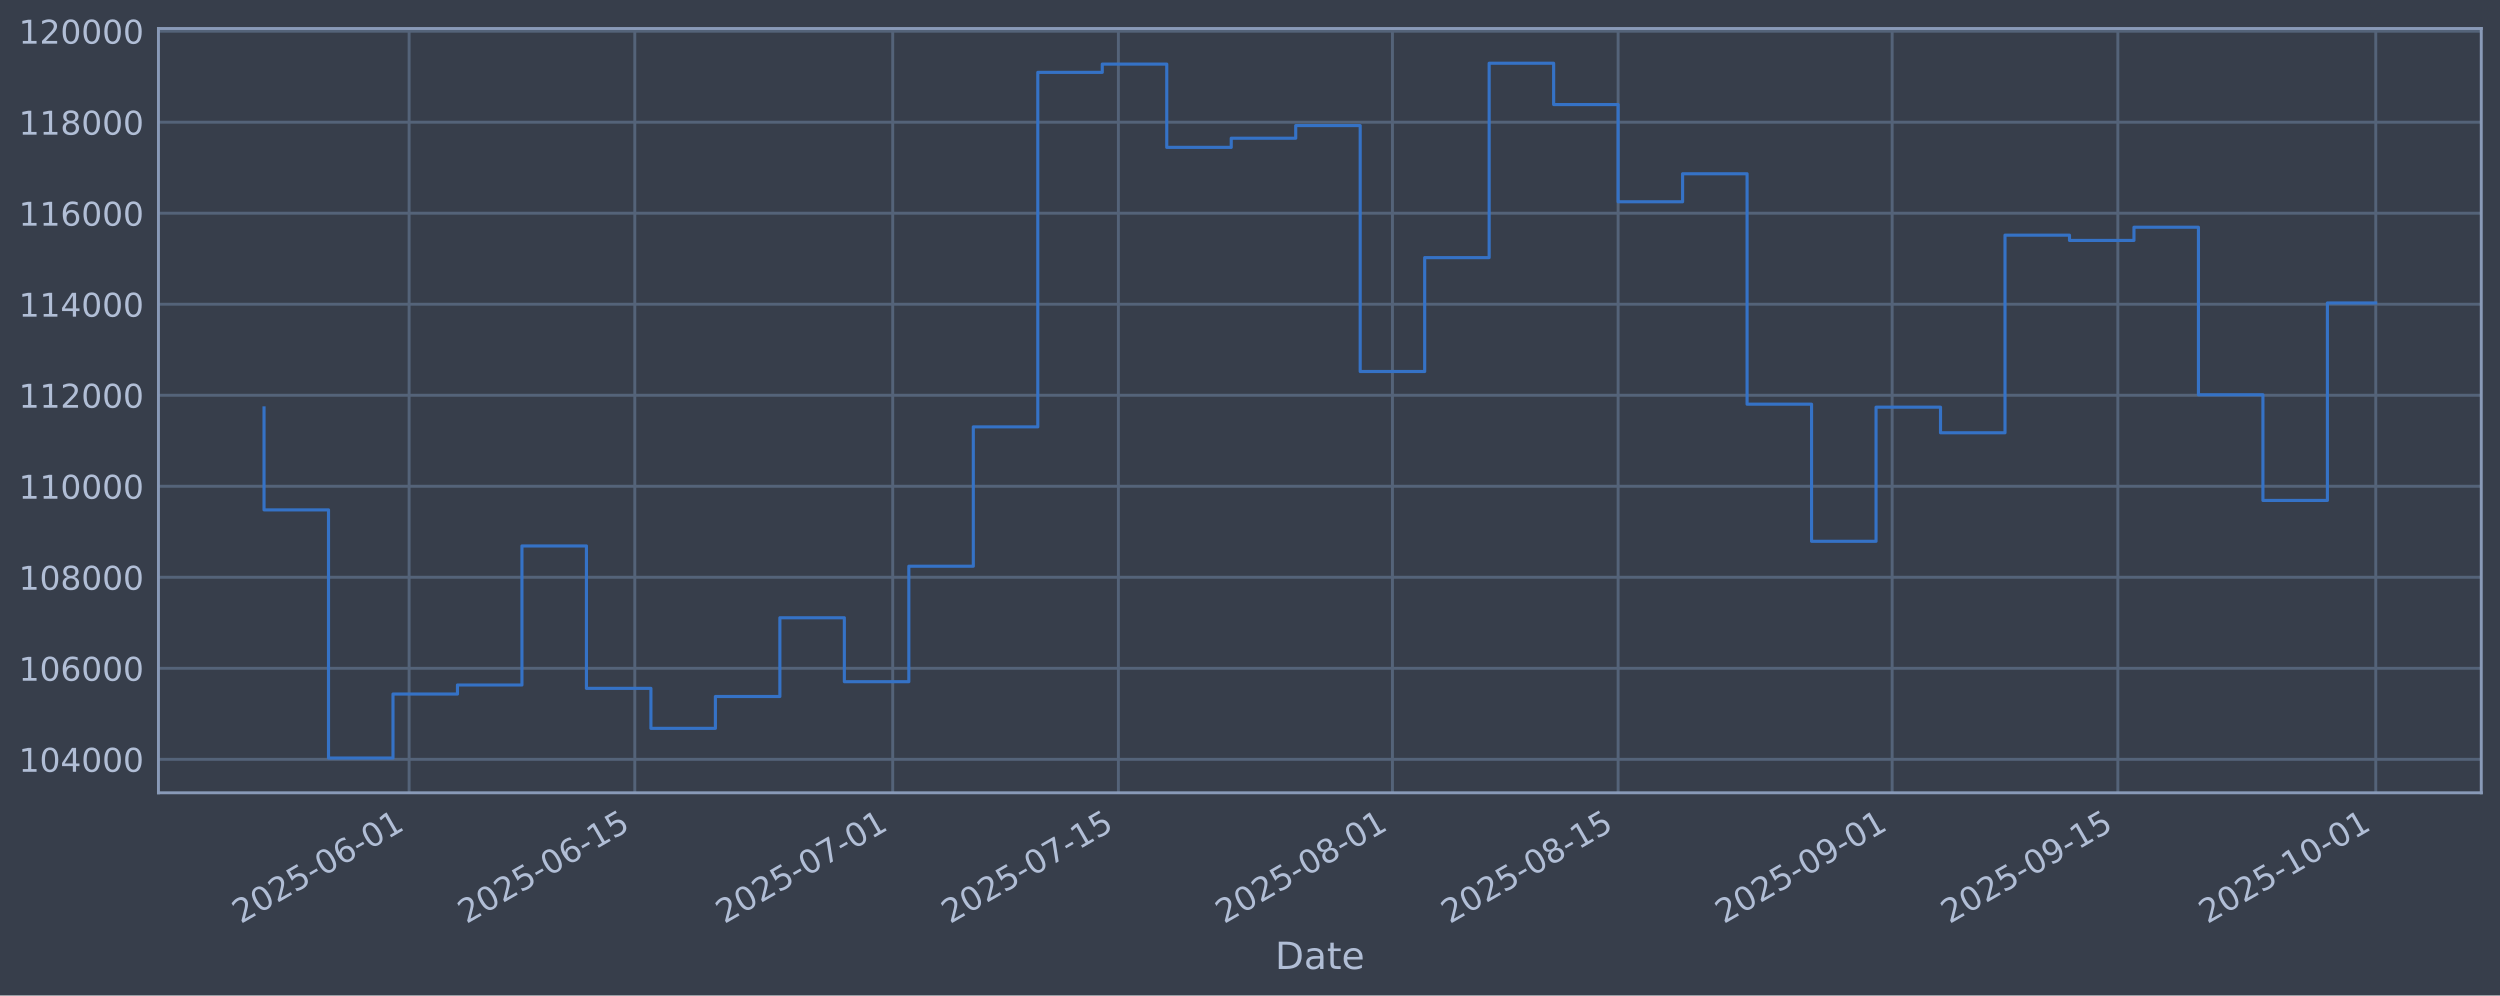
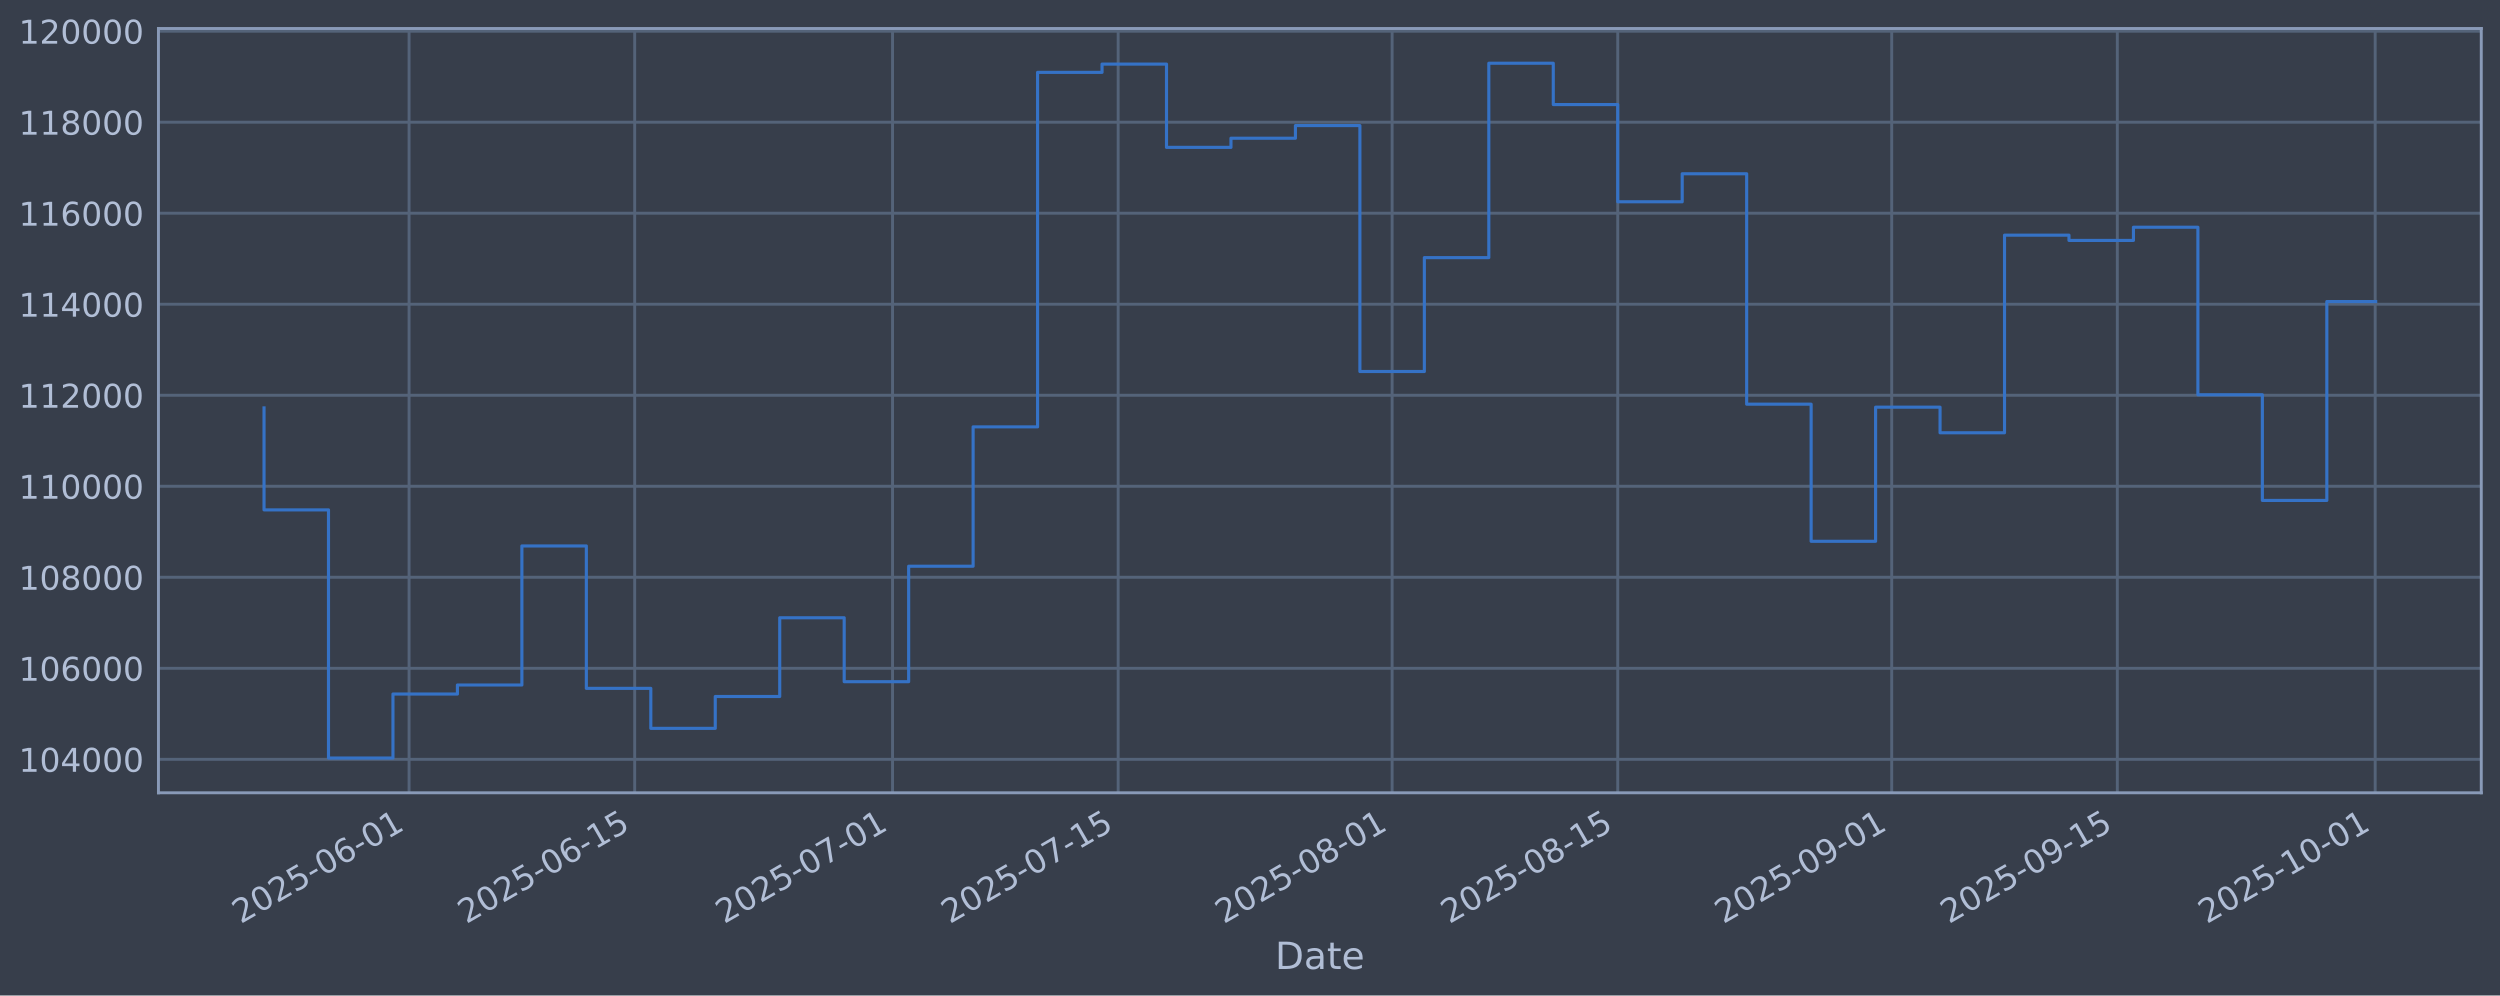
<svg xmlns="http://www.w3.org/2000/svg" xmlns:xlink="http://www.w3.org/1999/xlink" width="960.9pt" height="382.628pt" viewBox="0 0 960.9 382.628" version="1.1">
  <defs>
    <style type="text/css">*{stroke-linejoin: round; stroke-linecap: butt}</style>
  </defs>
  <g id="figure_1">
    <g id="patch_1">
      <path d="M 0 382.628  L 960.9 382.628  L 960.9 0  L 0 0  z " style="fill: #373e4b" />
    </g>
    <g id="axes_1">
      <g id="patch_2">
        <path d="M 60.901 304.718  L 953.701 304.718  L 953.701 10.958  L 60.901 10.958  z " style="fill: #373e4b" />
      </g>
      <g id="matplotlib.axis_1">
        <g id="xtick_1">
          <g id="line2d_1">
-             <path d="M 157.246 304.718  L 157.246 10.958  " clip-path="url(#p2fcffabdb0)" style="fill: none; stroke: #546379; stroke-width: 1.12; stroke-linecap: square" />
+             <path d="M 157.23 304.718  L 157.23 10.958  " clip-path="url(#p17a61fff04)" style="fill: none; stroke: #546379; stroke-width: 1.12; stroke-linecap: square" />
          </g>
          <g id="line2d_2" />
          <g id="text_1">
-             <g style="fill: #b1bed6" transform="translate(92.5201 355.2226) rotate(-30) scale(0.126 -0.126)">
+             <g style="fill: #b1bed6" transform="translate(92.50455 355.2226) rotate(-30) scale(0.126 -0.126)">
              <defs>
                <path id="DejaVuSans-32" d="M 1228 531  L 3431 531  L 3431 0  L 469 0  L 469 531  Q 828 903 1448 1529  Q 2069 2156 2228 2338  Q 2531 2678 2651 2914  Q 2772 3150 2772 3378  Q 2772 3750 2511 3984  Q 2250 4219 1831 4219  Q 1534 4219 1204 4116  Q 875 4013 500 3803  L 500 4441  Q 881 4594 1212 4672  Q 1544 4750 1819 4750  Q 2544 4750 2975 4387  Q 3406 4025 3406 3419  Q 3406 3131 3298 2873  Q 3191 2616 2906 2266  Q 2828 2175 2409 1742  Q 1991 1309 1228 531  z " transform="scale(0.015625)" />
                <path id="DejaVuSans-30" d="M 2034 4250  Q 1547 4250 1301 3770  Q 1056 3291 1056 2328  Q 1056 1369 1301 889  Q 1547 409 2034 409  Q 2525 409 2770 889  Q 3016 1369 3016 2328  Q 3016 3291 2770 3770  Q 2525 4250 2034 4250  z M 2034 4750  Q 2819 4750 3233 4129  Q 3647 3509 3647 2328  Q 3647 1150 3233 529  Q 2819 -91 2034 -91  Q 1250 -91 836 529  Q 422 1150 422 2328  Q 422 3509 836 4129  Q 1250 4750 2034 4750  z " transform="scale(0.015625)" />
                <path id="DejaVuSans-35" d="M 691 4666  L 3169 4666  L 3169 4134  L 1269 4134  L 1269 2991  Q 1406 3038 1543 3061  Q 1681 3084 1819 3084  Q 2600 3084 3056 2656  Q 3513 2228 3513 1497  Q 3513 744 3044 326  Q 2575 -91 1722 -91  Q 1428 -91 1123 -41  Q 819 9 494 109  L 494 744  Q 775 591 1075 516  Q 1375 441 1709 441  Q 2250 441 2565 725  Q 2881 1009 2881 1497  Q 2881 1984 2565 2268  Q 2250 2553 1709 2553  Q 1456 2553 1204 2497  Q 953 2441 691 2322  L 691 4666  z " transform="scale(0.015625)" />
                <path id="DejaVuSans-2d" d="M 313 2009  L 1997 2009  L 1997 1497  L 313 1497  L 313 2009  z " transform="scale(0.015625)" />
                <path id="DejaVuSans-36" d="M 2113 2584  Q 1688 2584 1439 2293  Q 1191 2003 1191 1497  Q 1191 994 1439 701  Q 1688 409 2113 409  Q 2538 409 2786 701  Q 3034 994 3034 1497  Q 3034 2003 2786 2293  Q 2538 2584 2113 2584  z M 3366 4563  L 3366 3988  Q 3128 4100 2886 4159  Q 2644 4219 2406 4219  Q 1781 4219 1451 3797  Q 1122 3375 1075 2522  Q 1259 2794 1537 2939  Q 1816 3084 2150 3084  Q 2853 3084 3261 2657  Q 3669 2231 3669 1497  Q 3669 778 3244 343  Q 2819 -91 2113 -91  Q 1303 -91 875 529  Q 447 1150 447 2328  Q 447 3434 972 4092  Q 1497 4750 2381 4750  Q 2619 4750 2861 4703  Q 3103 4656 3366 4563  z " transform="scale(0.015625)" />
                <path id="DejaVuSans-31" d="M 794 531  L 1825 531  L 1825 4091  L 703 3866  L 703 4441  L 1819 4666  L 2450 4666  L 2450 531  L 3481 531  L 3481 0  L 794 0  L 794 531  z " transform="scale(0.015625)" />
              </defs>
              <use xlink:href="#DejaVuSans-32" />
              <use xlink:href="#DejaVuSans-30" transform="translate(63.62305 0)" />
              <use xlink:href="#DejaVuSans-32" transform="translate(127.2461 0)" />
              <use xlink:href="#DejaVuSans-35" transform="translate(190.8691 0)" />
              <use xlink:href="#DejaVuSans-2d" transform="translate(254.4922 0)" />
              <use xlink:href="#DejaVuSans-30" transform="translate(290.5762 0)" />
              <use xlink:href="#DejaVuSans-36" transform="translate(354.1992 0)" />
              <use xlink:href="#DejaVuSans-2d" transform="translate(417.8223 0)" />
              <use xlink:href="#DejaVuSans-30" transform="translate(453.9062 0)" />
              <use xlink:href="#DejaVuSans-31" transform="translate(517.5293 0)" />
            </g>
          </g>
        </g>
        <g id="xtick_2">
          <g id="line2d_3">
-             <path d="M 243.988 304.718  L 243.988 10.958  " clip-path="url(#p2fcffabdb0)" style="fill: none; stroke: #546379; stroke-width: 1.12; stroke-linecap: square" />
+             <path d="M 243.949 304.718  L 243.949 10.958  " clip-path="url(#p17a61fff04)" style="fill: none; stroke: #546379; stroke-width: 1.12; stroke-linecap: square" />
          </g>
          <g id="line2d_4" />
          <g id="text_2">
-             <g style="fill: #b1bed6" transform="translate(179.263 355.2226) rotate(-30) scale(0.126 -0.126)">
+             <g style="fill: #b1bed6" transform="translate(179.2232 355.2226) rotate(-30) scale(0.126 -0.126)">
              <use xlink:href="#DejaVuSans-32" />
              <use xlink:href="#DejaVuSans-30" transform="translate(63.62305 0)" />
              <use xlink:href="#DejaVuSans-32" transform="translate(127.2461 0)" />
              <use xlink:href="#DejaVuSans-35" transform="translate(190.8691 0)" />
              <use xlink:href="#DejaVuSans-2d" transform="translate(254.4922 0)" />
              <use xlink:href="#DejaVuSans-30" transform="translate(290.5762 0)" />
              <use xlink:href="#DejaVuSans-36" transform="translate(354.1992 0)" />
              <use xlink:href="#DejaVuSans-2d" transform="translate(417.8223 0)" />
              <use xlink:href="#DejaVuSans-31" transform="translate(453.9062 0)" />
              <use xlink:href="#DejaVuSans-35" transform="translate(517.5293 0)" />
            </g>
          </g>
        </g>
        <g id="xtick_3">
          <g id="line2d_5">
-             <path d="M 343.123 304.718  L 343.123 10.958  " clip-path="url(#p2fcffabdb0)" style="fill: none; stroke: #546379; stroke-width: 1.12; stroke-linecap: square" />
+             <path d="M 343.056 304.718  L 343.056 10.958  " clip-path="url(#p17a61fff04)" style="fill: none; stroke: #546379; stroke-width: 1.12; stroke-linecap: square" />
          </g>
          <g id="line2d_6" />
          <g id="text_3">
-             <g style="fill: #b1bed6" transform="translate(278.3977 355.2226) rotate(-30) scale(0.126 -0.126)">
+             <g style="fill: #b1bed6" transform="translate(278.3303 355.2226) rotate(-30) scale(0.126 -0.126)">
              <defs>
                <path id="DejaVuSans-37" d="M 525 4666  L 3525 4666  L 3525 4397  L 1831 0  L 1172 0  L 2766 4134  L 525 4134  L 525 4666  z " transform="scale(0.015625)" />
              </defs>
              <use xlink:href="#DejaVuSans-32" />
              <use xlink:href="#DejaVuSans-30" transform="translate(63.62305 0)" />
              <use xlink:href="#DejaVuSans-32" transform="translate(127.2461 0)" />
              <use xlink:href="#DejaVuSans-35" transform="translate(190.8691 0)" />
              <use xlink:href="#DejaVuSans-2d" transform="translate(254.4922 0)" />
              <use xlink:href="#DejaVuSans-30" transform="translate(290.5762 0)" />
              <use xlink:href="#DejaVuSans-37" transform="translate(354.1992 0)" />
              <use xlink:href="#DejaVuSans-2d" transform="translate(417.8223 0)" />
              <use xlink:href="#DejaVuSans-30" transform="translate(453.9062 0)" />
              <use xlink:href="#DejaVuSans-31" transform="translate(517.5293 0)" />
            </g>
          </g>
        </g>
        <g id="xtick_4">
          <g id="line2d_7">
-             <path d="M 429.866 304.718  L 429.866 10.958  " clip-path="url(#p2fcffabdb0)" style="fill: none; stroke: #546379; stroke-width: 1.12; stroke-linecap: square" />
+             <path d="M 429.775 304.718  L 429.775 10.958  " clip-path="url(#p17a61fff04)" style="fill: none; stroke: #546379; stroke-width: 1.12; stroke-linecap: square" />
          </g>
          <g id="line2d_8" />
          <g id="text_4">
-             <g style="fill: #b1bed6" transform="translate(365.1406 355.2226) rotate(-30) scale(0.126 -0.126)">
+             <g style="fill: #b1bed6" transform="translate(365.049 355.2226) rotate(-30) scale(0.126 -0.126)">
              <use xlink:href="#DejaVuSans-32" />
              <use xlink:href="#DejaVuSans-30" transform="translate(63.62305 0)" />
              <use xlink:href="#DejaVuSans-32" transform="translate(127.2461 0)" />
              <use xlink:href="#DejaVuSans-35" transform="translate(190.8691 0)" />
              <use xlink:href="#DejaVuSans-2d" transform="translate(254.4922 0)" />
              <use xlink:href="#DejaVuSans-30" transform="translate(290.5762 0)" />
              <use xlink:href="#DejaVuSans-37" transform="translate(354.1992 0)" />
              <use xlink:href="#DejaVuSans-2d" transform="translate(417.8223 0)" />
              <use xlink:href="#DejaVuSans-31" transform="translate(453.9062 0)" />
              <use xlink:href="#DejaVuSans-35" transform="translate(517.5293 0)" />
            </g>
          </g>
        </g>
        <g id="xtick_5">
          <g id="line2d_9">
-             <path d="M 535.197 304.718  L 535.197 10.958  " clip-path="url(#p2fcffabdb0)" style="fill: none; stroke: #546379; stroke-width: 1.12; stroke-linecap: square" />
+             <path d="M 535.076 304.718  L 535.076 10.958  " clip-path="url(#p17a61fff04)" style="fill: none; stroke: #546379; stroke-width: 1.12; stroke-linecap: square" />
          </g>
          <g id="line2d_10" />
          <g id="text_5">
-             <g style="fill: #b1bed6" transform="translate(470.4713 355.2226) rotate(-30) scale(0.126 -0.126)">
+             <g style="fill: #b1bed6" transform="translate(470.3503 355.2226) rotate(-30) scale(0.126 -0.126)">
              <defs>
                <path id="DejaVuSans-38" d="M 2034 2216  Q 1584 2216 1326 1975  Q 1069 1734 1069 1313  Q 1069 891 1326 650  Q 1584 409 2034 409  Q 2484 409 2743 651  Q 3003 894 3003 1313  Q 3003 1734 2745 1975  Q 2488 2216 2034 2216  z M 1403 2484  Q 997 2584 770 2862  Q 544 3141 544 3541  Q 544 4100 942 4425  Q 1341 4750 2034 4750  Q 2731 4750 3128 4425  Q 3525 4100 3525 3541  Q 3525 3141 3298 2862  Q 3072 2584 2669 2484  Q 3125 2378 3379 2068  Q 3634 1759 3634 1313  Q 3634 634 3220 271  Q 2806 -91 2034 -91  Q 1263 -91 848 271  Q 434 634 434 1313  Q 434 1759 690 2068  Q 947 2378 1403 2484  z M 1172 3481  Q 1172 3119 1398 2916  Q 1625 2713 2034 2713  Q 2441 2713 2670 2916  Q 2900 3119 2900 3481  Q 2900 3844 2670 4047  Q 2441 4250 2034 4250  Q 1625 4250 1398 4047  Q 1172 3844 1172 3481  z " transform="scale(0.015625)" />
              </defs>
              <use xlink:href="#DejaVuSans-32" />
              <use xlink:href="#DejaVuSans-30" transform="translate(63.62305 0)" />
              <use xlink:href="#DejaVuSans-32" transform="translate(127.2461 0)" />
              <use xlink:href="#DejaVuSans-35" transform="translate(190.8691 0)" />
              <use xlink:href="#DejaVuSans-2d" transform="translate(254.4922 0)" />
              <use xlink:href="#DejaVuSans-30" transform="translate(290.5762 0)" />
              <use xlink:href="#DejaVuSans-38" transform="translate(354.1992 0)" />
              <use xlink:href="#DejaVuSans-2d" transform="translate(417.8223 0)" />
              <use xlink:href="#DejaVuSans-30" transform="translate(453.9062 0)" />
              <use xlink:href="#DejaVuSans-31" transform="translate(517.5293 0)" />
            </g>
          </g>
        </g>
        <g id="xtick_6">
          <g id="line2d_11">
-             <path d="M 621.94 304.718  L 621.94 10.958  " clip-path="url(#p2fcffabdb0)" style="fill: none; stroke: #546379; stroke-width: 1.12; stroke-linecap: square" />
+             <path d="M 621.795 304.718  L 621.795 10.958  " clip-path="url(#p17a61fff04)" style="fill: none; stroke: #546379; stroke-width: 1.12; stroke-linecap: square" />
          </g>
          <g id="line2d_12" />
          <g id="text_6">
-             <g style="fill: #b1bed6" transform="translate(557.2142 355.2226) rotate(-30) scale(0.126 -0.126)">
+             <g style="fill: #b1bed6" transform="translate(557.069 355.2226) rotate(-30) scale(0.126 -0.126)">
              <use xlink:href="#DejaVuSans-32" />
              <use xlink:href="#DejaVuSans-30" transform="translate(63.62305 0)" />
              <use xlink:href="#DejaVuSans-32" transform="translate(127.2461 0)" />
              <use xlink:href="#DejaVuSans-35" transform="translate(190.8691 0)" />
              <use xlink:href="#DejaVuSans-2d" transform="translate(254.4922 0)" />
              <use xlink:href="#DejaVuSans-30" transform="translate(290.5762 0)" />
              <use xlink:href="#DejaVuSans-38" transform="translate(354.1992 0)" />
              <use xlink:href="#DejaVuSans-2d" transform="translate(417.8223 0)" />
              <use xlink:href="#DejaVuSans-31" transform="translate(453.9062 0)" />
              <use xlink:href="#DejaVuSans-35" transform="translate(517.5293 0)" />
            </g>
          </g>
        </g>
        <g id="xtick_7">
          <g id="line2d_13">
-             <path d="M 727.27 304.718  L 727.27 10.958  " clip-path="url(#p2fcffabdb0)" style="fill: none; stroke: #546379; stroke-width: 1.12; stroke-linecap: square" />
+             <path d="M 727.096 304.718  L 727.096 10.958  " clip-path="url(#p17a61fff04)" style="fill: none; stroke: #546379; stroke-width: 1.12; stroke-linecap: square" />
          </g>
          <g id="line2d_14" />
          <g id="text_7">
-             <g style="fill: #b1bed6" transform="translate(662.5448 355.2226) rotate(-30) scale(0.126 -0.126)">
+             <g style="fill: #b1bed6" transform="translate(662.3703 355.2226) rotate(-30) scale(0.126 -0.126)">
              <defs>
                <path id="DejaVuSans-39" d="M 703 97  L 703 672  Q 941 559 1184 500  Q 1428 441 1663 441  Q 2288 441 2617 861  Q 2947 1281 2994 2138  Q 2813 1869 2534 1725  Q 2256 1581 1919 1581  Q 1219 1581 811 2004  Q 403 2428 403 3163  Q 403 3881 828 4315  Q 1253 4750 1959 4750  Q 2769 4750 3195 4129  Q 3622 3509 3622 2328  Q 3622 1225 3098 567  Q 2575 -91 1691 -91  Q 1453 -91 1209 -44  Q 966 3 703 97  z M 1959 2075  Q 2384 2075 2632 2365  Q 2881 2656 2881 3163  Q 2881 3666 2632 3958  Q 2384 4250 1959 4250  Q 1534 4250 1286 3958  Q 1038 3666 1038 3163  Q 1038 2656 1286 2365  Q 1534 2075 1959 2075  z " transform="scale(0.015625)" />
              </defs>
              <use xlink:href="#DejaVuSans-32" />
              <use xlink:href="#DejaVuSans-30" transform="translate(63.62305 0)" />
              <use xlink:href="#DejaVuSans-32" transform="translate(127.2461 0)" />
              <use xlink:href="#DejaVuSans-35" transform="translate(190.8691 0)" />
              <use xlink:href="#DejaVuSans-2d" transform="translate(254.4922 0)" />
              <use xlink:href="#DejaVuSans-30" transform="translate(290.5762 0)" />
              <use xlink:href="#DejaVuSans-39" transform="translate(354.1992 0)" />
              <use xlink:href="#DejaVuSans-2d" transform="translate(417.8223 0)" />
              <use xlink:href="#DejaVuSans-30" transform="translate(453.9062 0)" />
              <use xlink:href="#DejaVuSans-31" transform="translate(517.5293 0)" />
            </g>
          </g>
        </g>
        <g id="xtick_8">
          <g id="line2d_15">
-             <path d="M 814.013 304.718  L 814.013 10.958  " clip-path="url(#p2fcffabdb0)" style="fill: none; stroke: #546379; stroke-width: 1.12; stroke-linecap: square" />
+             <path d="M 813.815 304.718  L 813.815 10.958  " clip-path="url(#p17a61fff04)" style="fill: none; stroke: #546379; stroke-width: 1.12; stroke-linecap: square" />
          </g>
          <g id="line2d_16" />
          <g id="text_8">
-             <g style="fill: #b1bed6" transform="translate(749.2877 355.2226) rotate(-30) scale(0.126 -0.126)">
+             <g style="fill: #b1bed6" transform="translate(749.089 355.2226) rotate(-30) scale(0.126 -0.126)">
              <use xlink:href="#DejaVuSans-32" />
              <use xlink:href="#DejaVuSans-30" transform="translate(63.62305 0)" />
              <use xlink:href="#DejaVuSans-32" transform="translate(127.2461 0)" />
              <use xlink:href="#DejaVuSans-35" transform="translate(190.8691 0)" />
              <use xlink:href="#DejaVuSans-2d" transform="translate(254.4922 0)" />
              <use xlink:href="#DejaVuSans-30" transform="translate(290.5762 0)" />
              <use xlink:href="#DejaVuSans-39" transform="translate(354.1992 0)" />
              <use xlink:href="#DejaVuSans-2d" transform="translate(417.8223 0)" />
              <use xlink:href="#DejaVuSans-31" transform="translate(453.9062 0)" />
              <use xlink:href="#DejaVuSans-35" transform="translate(517.5293 0)" />
            </g>
          </g>
        </g>
        <g id="xtick_9">
          <g id="line2d_17">
-             <path d="M 913.148 304.718  L 913.148 10.958  " clip-path="url(#p2fcffabdb0)" style="fill: none; stroke: #546379; stroke-width: 1.12; stroke-linecap: square" />
+             <path d="M 912.922 304.718  L 912.922 10.958  " clip-path="url(#p17a61fff04)" style="fill: none; stroke: #546379; stroke-width: 1.12; stroke-linecap: square" />
          </g>
          <g id="line2d_18" />
          <g id="text_9">
-             <g style="fill: #b1bed6" transform="translate(848.4224 355.2226) rotate(-30) scale(0.126 -0.126)">
+             <g style="fill: #b1bed6" transform="translate(848.1961 355.2226) rotate(-30) scale(0.126 -0.126)">
              <use xlink:href="#DejaVuSans-32" />
              <use xlink:href="#DejaVuSans-30" transform="translate(63.62305 0)" />
              <use xlink:href="#DejaVuSans-32" transform="translate(127.2461 0)" />
              <use xlink:href="#DejaVuSans-35" transform="translate(190.8691 0)" />
              <use xlink:href="#DejaVuSans-2d" transform="translate(254.4922 0)" />
              <use xlink:href="#DejaVuSans-31" transform="translate(290.5762 0)" />
              <use xlink:href="#DejaVuSans-30" transform="translate(354.1992 0)" />
              <use xlink:href="#DejaVuSans-2d" transform="translate(417.8223 0)" />
              <use xlink:href="#DejaVuSans-30" transform="translate(453.9062 0)" />
              <use xlink:href="#DejaVuSans-31" transform="translate(517.5293 0)" />
            </g>
          </g>
        </g>
        <g id="text_10">
          <g style="fill: #b1bed6" transform="translate(490.0914 372.4337) scale(0.144 -0.144)">
            <defs>
              <path id="DejaVuSans-44" d="M 1259 4147  L 1259 519  L 2022 519  Q 2988 519 3436 956  Q 3884 1394 3884 2338  Q 3884 3275 3436 3711  Q 2988 4147 2022 4147  L 1259 4147  z M 628 4666  L 1925 4666  Q 3281 4666 3915 4102  Q 4550 3538 4550 2338  Q 4550 1131 3912 565  Q 3275 0 1925 0  L 628 0  L 628 4666  z " transform="scale(0.015625)" />
              <path id="DejaVuSans-61" d="M 2194 1759  Q 1497 1759 1228 1600  Q 959 1441 959 1056  Q 959 750 1161 570  Q 1363 391 1709 391  Q 2188 391 2477 730  Q 2766 1069 2766 1631  L 2766 1759  L 2194 1759  z M 3341 1997  L 3341 0  L 2766 0  L 2766 531  Q 2569 213 2275 61  Q 1981 -91 1556 -91  Q 1019 -91 701 211  Q 384 513 384 1019  Q 384 1609 779 1909  Q 1175 2209 1959 2209  L 2766 2209  L 2766 2266  Q 2766 2663 2505 2880  Q 2244 3097 1772 3097  Q 1472 3097 1187 3025  Q 903 2953 641 2809  L 641 3341  Q 956 3463 1253 3523  Q 1550 3584 1831 3584  Q 2591 3584 2966 3190  Q 3341 2797 3341 1997  z " transform="scale(0.015625)" />
              <path id="DejaVuSans-74" d="M 1172 4494  L 1172 3500  L 2356 3500  L 2356 3053  L 1172 3053  L 1172 1153  Q 1172 725 1289 603  Q 1406 481 1766 481  L 2356 481  L 2356 0  L 1766 0  Q 1100 0 847 248  Q 594 497 594 1153  L 594 3053  L 172 3053  L 172 3500  L 594 3500  L 594 4494  L 1172 4494  z " transform="scale(0.015625)" />
              <path id="DejaVuSans-65" d="M 3597 1894  L 3597 1613  L 953 1613  Q 991 1019 1311 708  Q 1631 397 2203 397  Q 2534 397 2845 478  Q 3156 559 3463 722  L 3463 178  Q 3153 47 2828 -22  Q 2503 -91 2169 -91  Q 1331 -91 842 396  Q 353 884 353 1716  Q 353 2575 817 3079  Q 1281 3584 2069 3584  Q 2775 3584 3186 3129  Q 3597 2675 3597 1894  z M 3022 2063  Q 3016 2534 2758 2815  Q 2500 3097 2075 3097  Q 1594 3097 1305 2825  Q 1016 2553 972 2059  L 3022 2063  z " transform="scale(0.015625)" />
            </defs>
            <use xlink:href="#DejaVuSans-44" />
            <use xlink:href="#DejaVuSans-61" transform="translate(77.00195 0)" />
            <use xlink:href="#DejaVuSans-74" transform="translate(138.2812 0)" />
            <use xlink:href="#DejaVuSans-65" transform="translate(177.4902 0)" />
          </g>
        </g>
      </g>
      <g id="matplotlib.axis_2">
        <g id="ytick_1">
          <g id="line2d_19">
-             <path d="M 60.901 291.85  L 953.701 291.85  " clip-path="url(#p2fcffabdb0)" style="fill: none; stroke: #546379; stroke-width: 1.12; stroke-linecap: square" />
+             <path d="M 60.901 291.85  L 953.701 291.85  " clip-path="url(#p17a61fff04)" style="fill: none; stroke: #546379; stroke-width: 1.12; stroke-linecap: square" />
          </g>
          <g id="line2d_20" />
          <g id="text_11">
            <g style="fill: #b1bed6" transform="translate(7.2 296.6367) scale(0.126 -0.126)">
              <defs>
                <path id="DejaVuSans-34" d="M 2419 4116  L 825 1625  L 2419 1625  L 2419 4116  z M 2253 4666  L 3047 4666  L 3047 1625  L 3713 1625  L 3713 1100  L 3047 1100  L 3047 0  L 2419 0  L 2419 1100  L 313 1100  L 313 1709  L 2253 4666  z " transform="scale(0.015625)" />
              </defs>
              <use xlink:href="#DejaVuSans-31" />
              <use xlink:href="#DejaVuSans-30" transform="translate(63.62305 0)" />
              <use xlink:href="#DejaVuSans-34" transform="translate(127.2461 0)" />
              <use xlink:href="#DejaVuSans-30" transform="translate(190.8691 0)" />
              <use xlink:href="#DejaVuSans-30" transform="translate(254.4922 0)" />
              <use xlink:href="#DejaVuSans-30" transform="translate(318.1152 0)" />
            </g>
          </g>
        </g>
        <g id="ytick_2">
          <g id="line2d_21">
-             <path d="M 60.901 256.867  L 953.701 256.867  " clip-path="url(#p2fcffabdb0)" style="fill: none; stroke: #546379; stroke-width: 1.12; stroke-linecap: square" />
+             <path d="M 60.901 256.867  L 953.701 256.867  " clip-path="url(#p17a61fff04)" style="fill: none; stroke: #546379; stroke-width: 1.12; stroke-linecap: square" />
          </g>
          <g id="line2d_22" />
          <g id="text_12">
            <g style="fill: #b1bed6" transform="translate(7.2 261.6538) scale(0.126 -0.126)">
              <use xlink:href="#DejaVuSans-31" />
              <use xlink:href="#DejaVuSans-30" transform="translate(63.62305 0)" />
              <use xlink:href="#DejaVuSans-36" transform="translate(127.2461 0)" />
              <use xlink:href="#DejaVuSans-30" transform="translate(190.8691 0)" />
              <use xlink:href="#DejaVuSans-30" transform="translate(254.4922 0)" />
              <use xlink:href="#DejaVuSans-30" transform="translate(318.1152 0)" />
            </g>
          </g>
        </g>
        <g id="ytick_3">
          <g id="line2d_23">
-             <path d="M 60.901 221.884  L 953.701 221.884  " clip-path="url(#p2fcffabdb0)" style="fill: none; stroke: #546379; stroke-width: 1.12; stroke-linecap: square" />
+             <path d="M 60.901 221.884  L 953.701 221.884  " clip-path="url(#p17a61fff04)" style="fill: none; stroke: #546379; stroke-width: 1.12; stroke-linecap: square" />
          </g>
          <g id="line2d_24" />
          <g id="text_13">
            <g style="fill: #b1bed6" transform="translate(7.2 226.671) scale(0.126 -0.126)">
              <use xlink:href="#DejaVuSans-31" />
              <use xlink:href="#DejaVuSans-30" transform="translate(63.62305 0)" />
              <use xlink:href="#DejaVuSans-38" transform="translate(127.2461 0)" />
              <use xlink:href="#DejaVuSans-30" transform="translate(190.8691 0)" />
              <use xlink:href="#DejaVuSans-30" transform="translate(254.4922 0)" />
              <use xlink:href="#DejaVuSans-30" transform="translate(318.1152 0)" />
            </g>
          </g>
        </g>
        <g id="ytick_4">
          <g id="line2d_25">
-             <path d="M 60.901 186.901  L 953.701 186.901  " clip-path="url(#p2fcffabdb0)" style="fill: none; stroke: #546379; stroke-width: 1.12; stroke-linecap: square" />
+             <path d="M 60.901 186.901  L 953.701 186.901  " clip-path="url(#p17a61fff04)" style="fill: none; stroke: #546379; stroke-width: 1.12; stroke-linecap: square" />
          </g>
          <g id="line2d_26" />
          <g id="text_14">
            <g style="fill: #b1bed6" transform="translate(7.2 191.6882) scale(0.126 -0.126)">
              <use xlink:href="#DejaVuSans-31" />
              <use xlink:href="#DejaVuSans-31" transform="translate(63.62305 0)" />
              <use xlink:href="#DejaVuSans-30" transform="translate(127.2461 0)" />
              <use xlink:href="#DejaVuSans-30" transform="translate(190.8691 0)" />
              <use xlink:href="#DejaVuSans-30" transform="translate(254.4922 0)" />
              <use xlink:href="#DejaVuSans-30" transform="translate(318.1152 0)" />
            </g>
          </g>
        </g>
        <g id="ytick_5">
          <g id="line2d_27">
-             <path d="M 60.901 151.918  L 953.701 151.918  " clip-path="url(#p2fcffabdb0)" style="fill: none; stroke: #546379; stroke-width: 1.12; stroke-linecap: square" />
+             <path d="M 60.901 151.918  L 953.701 151.918  " clip-path="url(#p17a61fff04)" style="fill: none; stroke: #546379; stroke-width: 1.12; stroke-linecap: square" />
          </g>
          <g id="line2d_28" />
          <g id="text_15">
            <g style="fill: #b1bed6" transform="translate(7.2 156.7053) scale(0.126 -0.126)">
              <use xlink:href="#DejaVuSans-31" />
              <use xlink:href="#DejaVuSans-31" transform="translate(63.62305 0)" />
              <use xlink:href="#DejaVuSans-32" transform="translate(127.2461 0)" />
              <use xlink:href="#DejaVuSans-30" transform="translate(190.8691 0)" />
              <use xlink:href="#DejaVuSans-30" transform="translate(254.4922 0)" />
              <use xlink:href="#DejaVuSans-30" transform="translate(318.1152 0)" />
            </g>
          </g>
        </g>
        <g id="ytick_6">
          <g id="line2d_29">
-             <path d="M 60.901 116.936  L 953.701 116.936  " clip-path="url(#p2fcffabdb0)" style="fill: none; stroke: #546379; stroke-width: 1.12; stroke-linecap: square" />
+             <path d="M 60.901 116.936  L 953.701 116.936  " clip-path="url(#p17a61fff04)" style="fill: none; stroke: #546379; stroke-width: 1.12; stroke-linecap: square" />
          </g>
          <g id="line2d_30" />
          <g id="text_16">
            <g style="fill: #b1bed6" transform="translate(7.2 121.7225) scale(0.126 -0.126)">
              <use xlink:href="#DejaVuSans-31" />
              <use xlink:href="#DejaVuSans-31" transform="translate(63.62305 0)" />
              <use xlink:href="#DejaVuSans-34" transform="translate(127.2461 0)" />
              <use xlink:href="#DejaVuSans-30" transform="translate(190.8691 0)" />
              <use xlink:href="#DejaVuSans-30" transform="translate(254.4922 0)" />
              <use xlink:href="#DejaVuSans-30" transform="translate(318.1152 0)" />
            </g>
          </g>
        </g>
        <g id="ytick_7">
          <g id="line2d_31">
-             <path d="M 60.901 81.953  L 953.701 81.953  " clip-path="url(#p2fcffabdb0)" style="fill: none; stroke: #546379; stroke-width: 1.12; stroke-linecap: square" />
+             <path d="M 60.901 81.953  L 953.701 81.953  " clip-path="url(#p17a61fff04)" style="fill: none; stroke: #546379; stroke-width: 1.12; stroke-linecap: square" />
          </g>
          <g id="line2d_32" />
          <g id="text_17">
            <g style="fill: #b1bed6" transform="translate(7.2 86.73969) scale(0.126 -0.126)">
              <use xlink:href="#DejaVuSans-31" />
              <use xlink:href="#DejaVuSans-31" transform="translate(63.62305 0)" />
              <use xlink:href="#DejaVuSans-36" transform="translate(127.2461 0)" />
              <use xlink:href="#DejaVuSans-30" transform="translate(190.8691 0)" />
              <use xlink:href="#DejaVuSans-30" transform="translate(254.4922 0)" />
              <use xlink:href="#DejaVuSans-30" transform="translate(318.1152 0)" />
            </g>
          </g>
        </g>
        <g id="ytick_8">
          <g id="line2d_33">
-             <path d="M 60.901 46.97  L 953.701 46.97  " clip-path="url(#p2fcffabdb0)" style="fill: none; stroke: #546379; stroke-width: 1.12; stroke-linecap: square" />
+             <path d="M 60.901 46.97  L 953.701 46.97  " clip-path="url(#p17a61fff04)" style="fill: none; stroke: #546379; stroke-width: 1.12; stroke-linecap: square" />
          </g>
          <g id="line2d_34" />
          <g id="text_18">
            <g style="fill: #b1bed6" transform="translate(7.2 51.75686) scale(0.126 -0.126)">
              <use xlink:href="#DejaVuSans-31" />
              <use xlink:href="#DejaVuSans-31" transform="translate(63.62305 0)" />
              <use xlink:href="#DejaVuSans-38" transform="translate(127.2461 0)" />
              <use xlink:href="#DejaVuSans-30" transform="translate(190.8691 0)" />
              <use xlink:href="#DejaVuSans-30" transform="translate(254.4922 0)" />
              <use xlink:href="#DejaVuSans-30" transform="translate(318.1152 0)" />
            </g>
          </g>
        </g>
        <g id="ytick_9">
          <g id="line2d_35">
-             <path d="M 60.901 11.987  L 953.701 11.987  " clip-path="url(#p2fcffabdb0)" style="fill: none; stroke: #546379; stroke-width: 1.12; stroke-linecap: square" />
+             <path d="M 60.901 11.987  L 953.701 11.987  " clip-path="url(#p17a61fff04)" style="fill: none; stroke: #546379; stroke-width: 1.12; stroke-linecap: square" />
          </g>
          <g id="line2d_36" />
          <g id="text_19">
            <g style="fill: #b1bed6" transform="translate(7.2 16.77403) scale(0.126 -0.126)">
              <use xlink:href="#DejaVuSans-31" />
              <use xlink:href="#DejaVuSans-32" transform="translate(63.62305 0)" />
              <use xlink:href="#DejaVuSans-30" transform="translate(127.2461 0)" />
              <use xlink:href="#DejaVuSans-30" transform="translate(190.8691 0)" />
              <use xlink:href="#DejaVuSans-30" transform="translate(254.4922 0)" />
              <use xlink:href="#DejaVuSans-30" transform="translate(318.1152 0)" />
            </g>
          </g>
        </g>
      </g>
      <g id="line2d_37">
-         <path d="M 101.482 156.778  L 101.482 195.974  L 126.266 195.974  L 126.266 291.366  L 151.05 291.366  L 151.05 266.759  L 175.833 266.759  L 175.833 263.286  L 200.617 263.286  L 200.617 209.841  L 225.401 209.841  L 225.401 264.586  L 250.184 264.586  L 250.184 279.95  L 274.968 279.95  L 274.968 267.706  L 299.752 267.706  L 299.752 237.446  L 324.535 237.446  L 324.535 262.012  L 349.319 262.012  L 349.319 217.631  L 374.103 217.631  L 374.103 164.07  L 398.887 164.07  L 398.887 27.81  L 423.67 27.81  L 423.67 24.636  L 448.454 24.636  L 448.454 56.646  L 473.238 56.646  L 473.238 53.121  L 498.021 53.121  L 498.021 48.272  L 522.805 48.272  L 522.805 142.793  L 547.589 142.793  L 547.589 99.016  L 572.372 99.016  L 572.372 24.311  L 597.156 24.311  L 597.156 40.185  L 621.94 40.185  L 621.94 77.56  L 646.723 77.56  L 646.723 66.788  L 671.507 66.788  L 671.507 155.356  L 696.291 155.356  L 696.291 208.052  L 721.074 208.052  L 721.074 156.509  L 745.858 156.509  L 745.858 166.341  L 770.642 166.341  L 770.642 90.389  L 795.425 90.389  L 795.425 92.406  L 820.209 92.406  L 820.209 87.351  L 844.993 87.351  L 844.993 151.739  L 869.777 151.739  L 869.777 192.344  L 894.56 192.344  L 894.56 116.448  L 913.119 116.448  " clip-path="url(#p2fcffabdb0)" style="fill: none; stroke: #3572c6; stroke-width: 1.2; stroke-linecap: square" />
+         <path d="M 101.482 156.778  L 101.482 195.974  L 126.259 195.974  L 126.259 291.366  L 151.036 291.366  L 151.036 266.759  L 175.813 266.759  L 175.813 263.286  L 200.589 263.286  L 200.589 209.841  L 225.366 209.841  L 225.366 264.586  L 250.143 264.586  L 250.143 279.95  L 274.92 279.95  L 274.92 267.706  L 299.696 267.706  L 299.696 237.446  L 324.473 237.446  L 324.473 262.012  L 349.25 262.012  L 349.25 217.631  L 374.027 217.631  L 374.027 164.07  L 398.804 164.07  L 398.804 27.81  L 423.58 27.81  L 423.58 24.636  L 448.357 24.636  L 448.357 56.646  L 473.134 56.646  L 473.134 53.121  L 497.911 53.121  L 497.911 48.272  L 522.687 48.272  L 522.687 142.793  L 547.464 142.793  L 547.464 99.016  L 572.241 99.016  L 572.241 24.311  L 597.018 24.311  L 597.018 40.185  L 621.795 40.185  L 621.795 77.56  L 646.571 77.56  L 646.571 66.788  L 671.348 66.788  L 671.348 155.356  L 696.125 155.356  L 696.125 208.052  L 720.902 208.052  L 720.902 156.509  L 745.678 156.509  L 745.678 166.341  L 770.455 166.341  L 770.455 90.389  L 795.232 90.389  L 795.232 92.406  L 820.009 92.406  L 820.009 87.351  L 844.785 87.351  L 844.785 151.739  L 869.562 151.739  L 869.562 192.344  L 894.339 192.344  L 894.339 115.912  L 913.119 115.912  " clip-path="url(#p17a61fff04)" style="fill: none; stroke: #3572c6; stroke-width: 1.2; stroke-linecap: square" />
      </g>
      <g id="patch_3">
        <path d="M 60.901 304.718  L 60.901 10.958  " style="fill: none; stroke: #899ab8; stroke-width: 1.12; stroke-linejoin: miter; stroke-linecap: square" />
      </g>
      <g id="patch_4">
        <path d="M 953.701 304.718  L 953.701 10.958  " style="fill: none; stroke: #899ab8; stroke-width: 1.12; stroke-linejoin: miter; stroke-linecap: square" />
      </g>
      <g id="patch_5">
        <path d="M 60.901 304.718  L 953.701 304.718  " style="fill: none; stroke: #899ab8; stroke-width: 1.12; stroke-linejoin: miter; stroke-linecap: square" />
      </g>
      <g id="patch_6">
        <path d="M 60.901 10.958  L 953.701 10.958  " style="fill: none; stroke: #899ab8; stroke-width: 1.12; stroke-linejoin: miter; stroke-linecap: square" />
      </g>
    </g>
  </g>
  <defs>
-     <clipPath id="p2fcffabdb0">
+     <clipPath id="p17a61fff04">
      <rect x="60.901" y="10.958" width="892.8" height="293.76" />
    </clipPath>
  </defs>
</svg>
